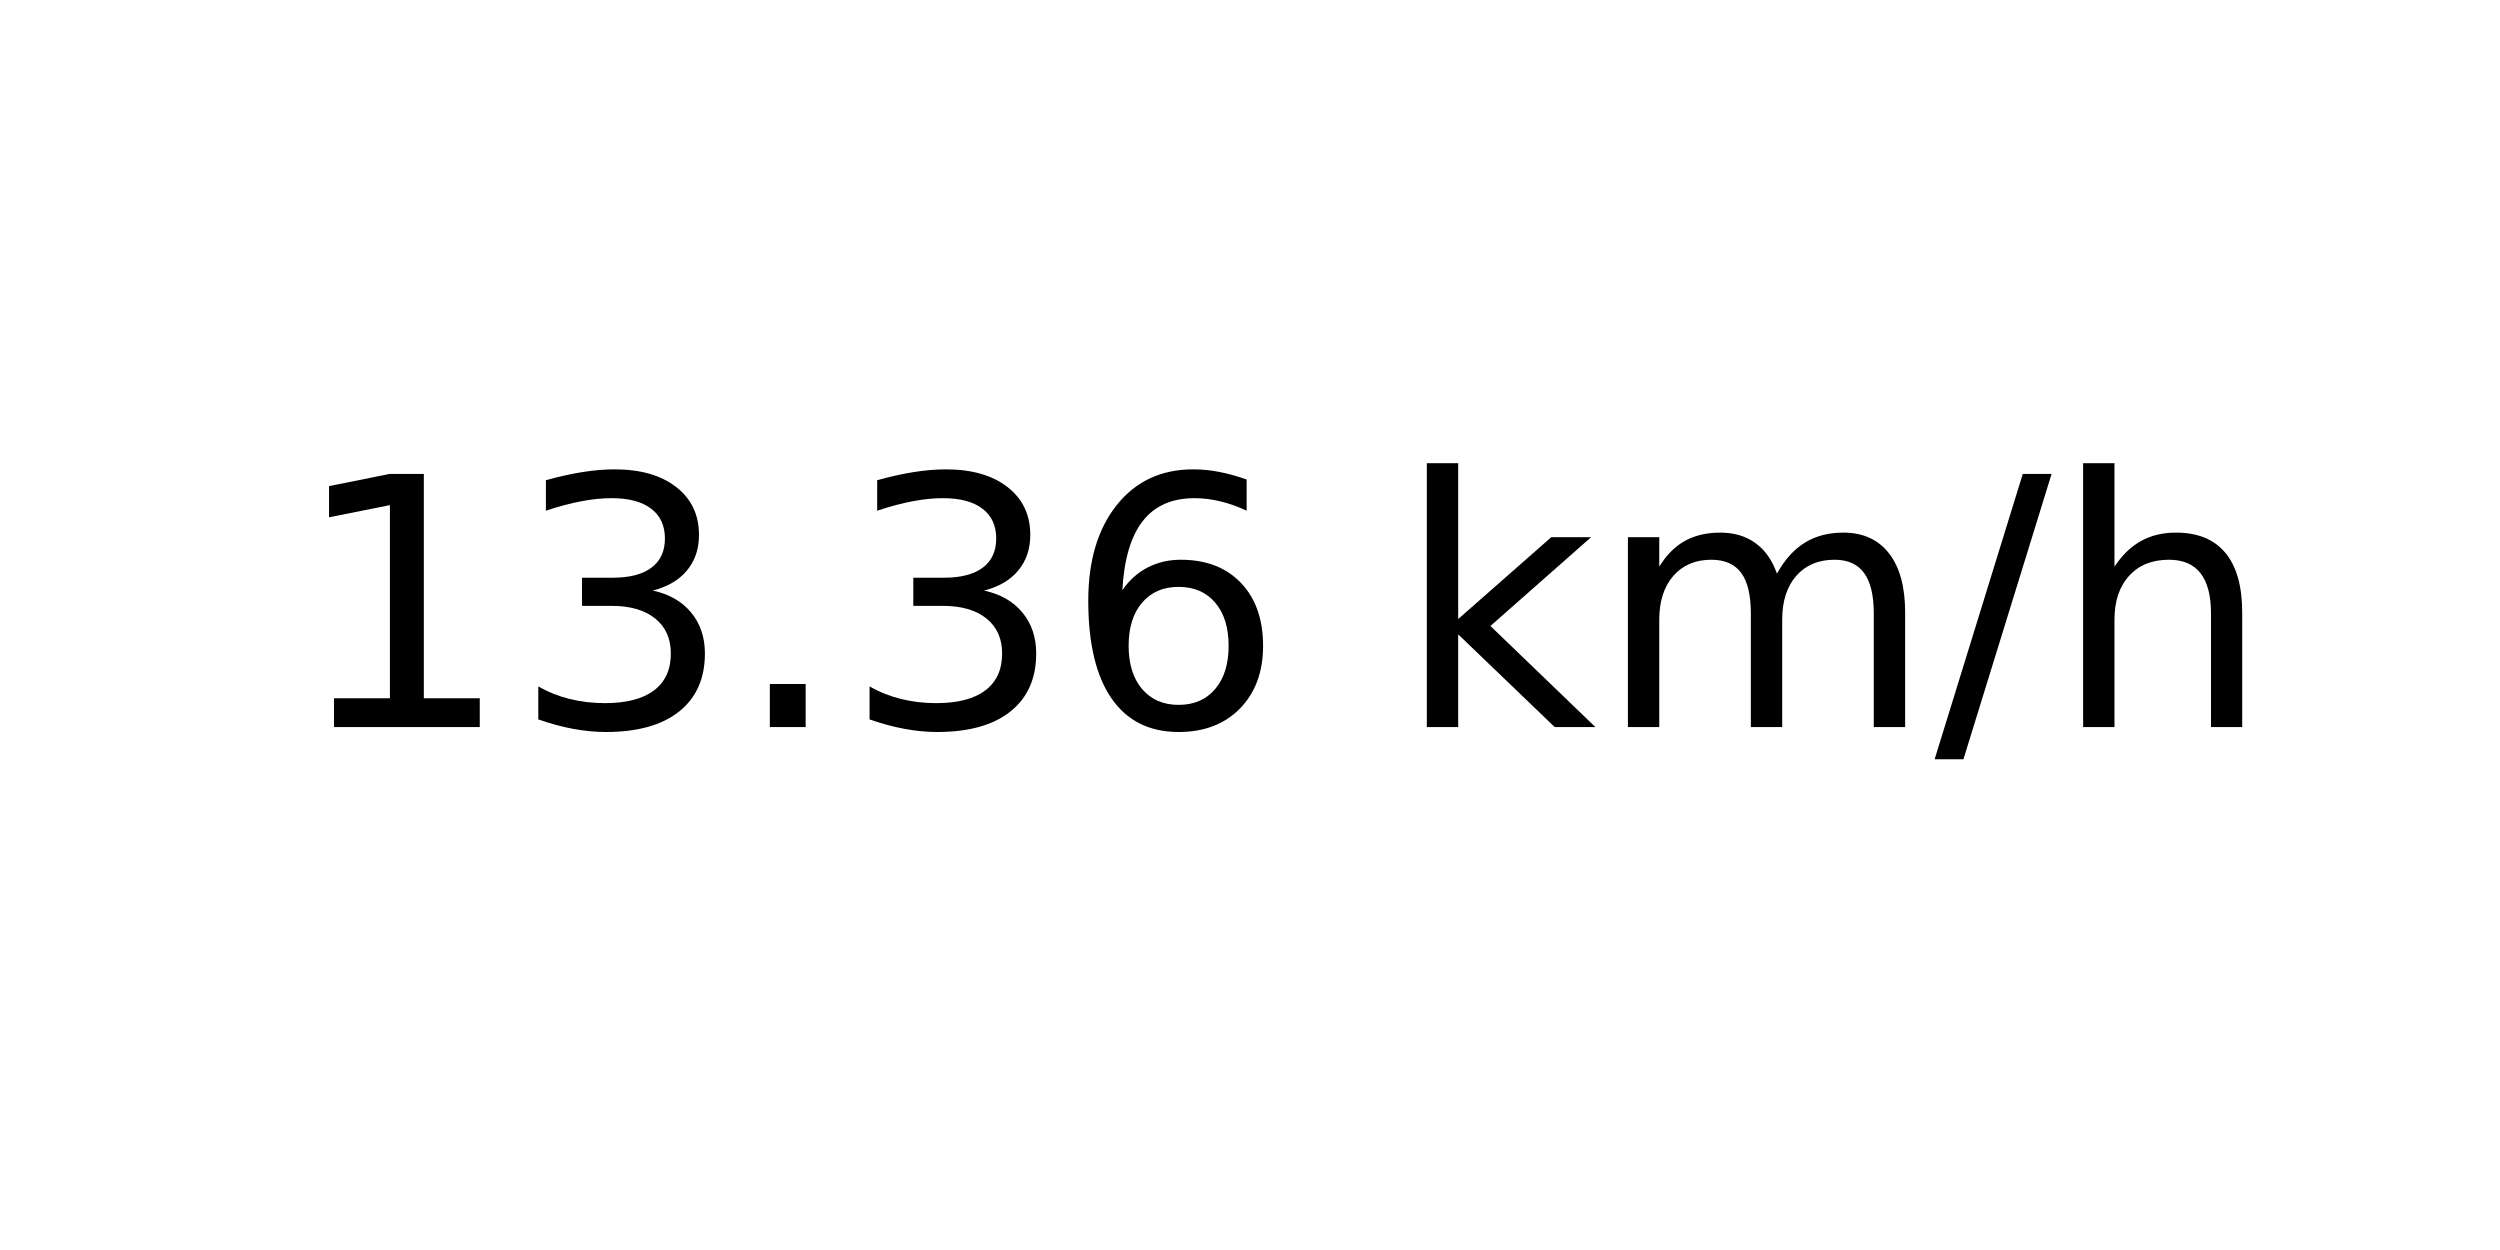
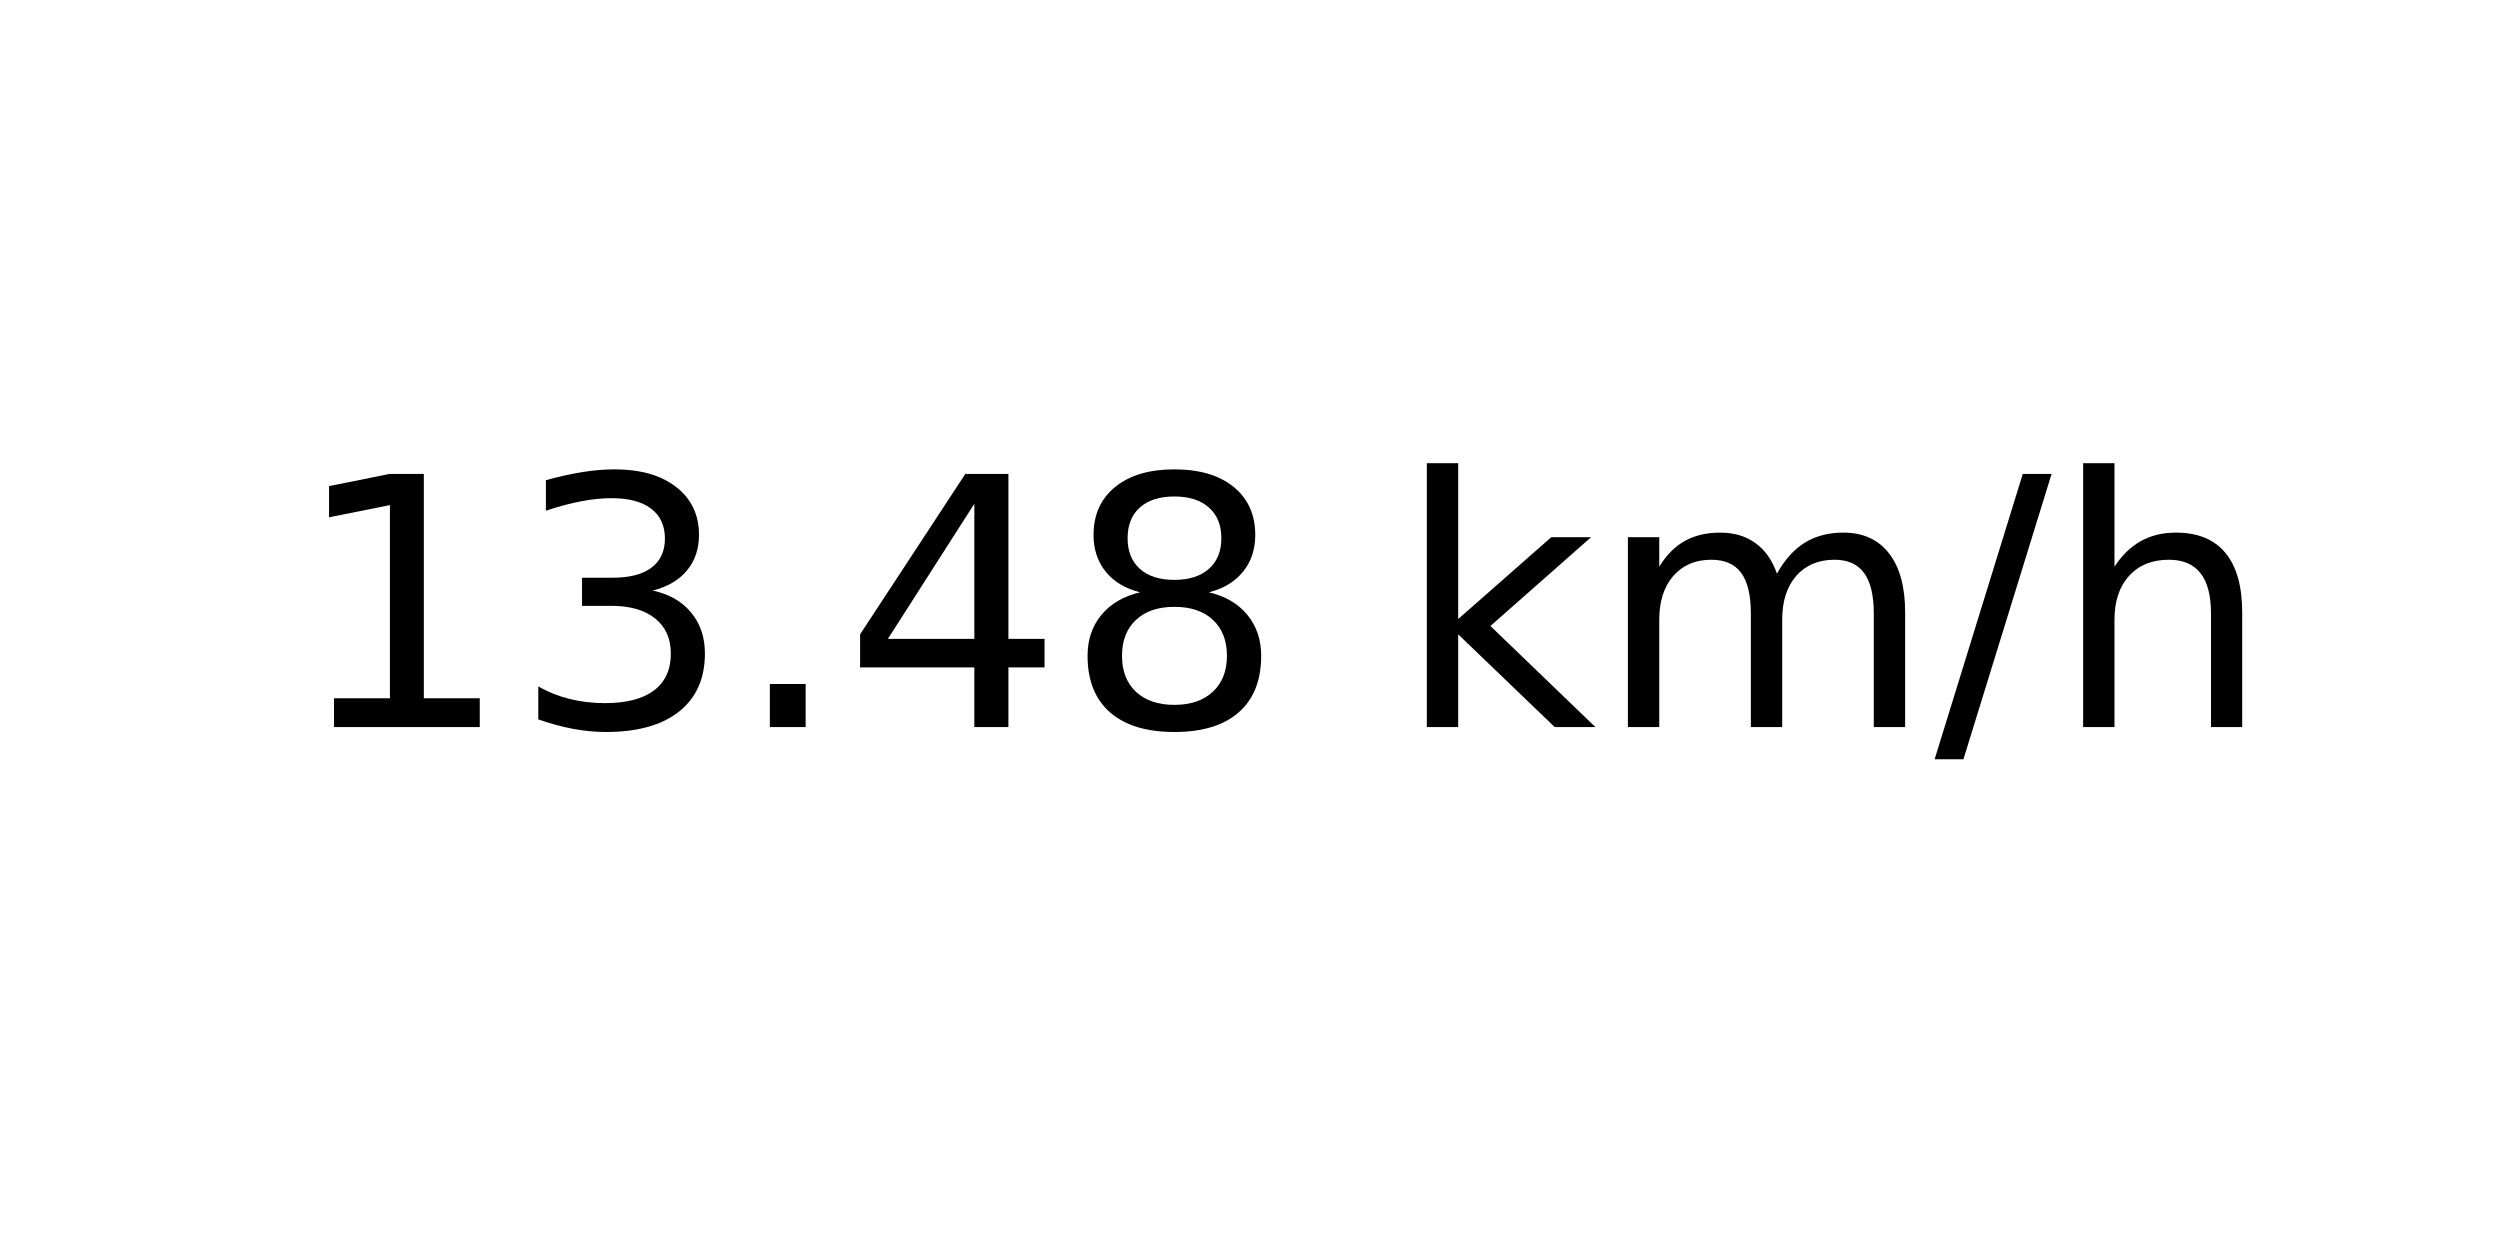
<svg xmlns="http://www.w3.org/2000/svg" xmlns:xlink="http://www.w3.org/1999/xlink" width="72pt" height="36pt" viewBox="0 0 72 36" version="1.1">
  <defs>
    <style type="text/css">*{stroke-linejoin: round; stroke-linecap: butt}</style>
  </defs>
  <g id="figure_1">
    <g id="axes_1">
      <g id="text_1">
        <g transform="translate(8.378125 20.93937) scale(0.1 -0.1)">
          <defs>
            <path id="DejaVuSans-31" d="M 794 531  L 1825 531  L 1825 4091  L 703 3866  L 703 4441  L 1819 4666  L 2450 4666  L 2450 531  L 3481 531  L 3481 0  L 794 0  L 794 531  z " transform="scale(0.015625)" />
            <path id="DejaVuSans-33" d="M 2597 2516  Q 3050 2419 3304 2112  Q 3559 1806 3559 1356  Q 3559 666 3084 287  Q 2609 -91 1734 -91  Q 1441 -91 1130 -33  Q 819 25 488 141  L 488 750  Q 750 597 1062 519  Q 1375 441 1716 441  Q 2309 441 2620 675  Q 2931 909 2931 1356  Q 2931 1769 2642 2001  Q 2353 2234 1838 2234  L 1294 2234  L 1294 2753  L 1863 2753  Q 2328 2753 2575 2939  Q 2822 3125 2822 3475  Q 2822 3834 2567 4026  Q 2313 4219 1838 4219  Q 1578 4219 1281 4162  Q 984 4106 628 3988  L 628 4550  Q 988 4650 1302 4700  Q 1616 4750 1894 4750  Q 2613 4750 3031 4423  Q 3450 4097 3450 3541  Q 3450 3153 3228 2886  Q 3006 2619 2597 2516  z " transform="scale(0.015625)" />
            <path id="DejaVuSans-2e" d="M 684 794  L 1344 794  L 1344 0  L 684 0  L 684 794  z " transform="scale(0.015625)" />
-             <path id="DejaVuSans-36" d="M 2113 2584  Q 1688 2584 1439 2293  Q 1191 2003 1191 1497  Q 1191 994 1439 701  Q 1688 409 2113 409  Q 2538 409 2786 701  Q 3034 994 3034 1497  Q 3034 2003 2786 2293  Q 2538 2584 2113 2584  z M 3366 4563  L 3366 3988  Q 3128 4100 2886 4159  Q 2644 4219 2406 4219  Q 1781 4219 1451 3797  Q 1122 3375 1075 2522  Q 1259 2794 1537 2939  Q 1816 3084 2150 3084  Q 2853 3084 3261 2657  Q 3669 2231 3669 1497  Q 3669 778 3244 343  Q 2819 -91 2113 -91  Q 1303 -91 875 529  Q 447 1150 447 2328  Q 447 3434 972 4092  Q 1497 4750 2381 4750  Q 2619 4750 2861 4703  Q 3103 4656 3366 4563  z " transform="scale(0.015625)" />
+             <path id="DejaVuSans-34" d="M 2419 4116  L 825 1625  L 2419 1625  L 2419 4116  z M 2253 4666  L 3047 4666  L 3047 1625  L 3713 1625  L 3713 1100  L 3047 1100  L 3047 0  L 2419 0  L 2419 1100  L 313 1100  L 313 1709  L 2253 4666  z " transform="scale(0.015625)" />
+             <path id="DejaVuSans-38" d="M 2034 2216  Q 1584 2216 1326 1975  Q 1069 1734 1069 1313  Q 1069 891 1326 650  Q 1584 409 2034 409  Q 2484 409 2743 651  Q 3003 894 3003 1313  Q 3003 1734 2745 1975  Q 2488 2216 2034 2216  z M 1403 2484  Q 997 2584 770 2862  Q 544 3141 544 3541  Q 544 4100 942 4425  Q 1341 4750 2034 4750  Q 2731 4750 3128 4425  Q 3525 4100 3525 3541  Q 3525 3141 3298 2862  Q 3072 2584 2669 2484  Q 3125 2378 3379 2068  Q 3634 1759 3634 1313  Q 3634 634 3220 271  Q 2806 -91 2034 -91  Q 1263 -91 848 271  Q 434 634 434 1313  Q 434 1759 690 2068  Q 947 2378 1403 2484  z M 1172 3481  Q 1172 3119 1398 2916  Q 1625 2713 2034 2713  Q 2441 2713 2670 2916  Q 2900 3119 2900 3481  Q 2900 3844 2670 4047  Q 2441 4250 2034 4250  Q 1625 4250 1398 4047  Q 1172 3844 1172 3481  z " transform="scale(0.015625)" />
            <path id="DejaVuSans-20" transform="scale(0.015625)" />
            <path id="DejaVuSans-6b" d="M 581 4863  L 1159 4863  L 1159 1991  L 2875 3500  L 3609 3500  L 1753 1863  L 3688 0  L 2938 0  L 1159 1709  L 1159 0  L 581 0  L 581 4863  z " transform="scale(0.015625)" />
            <path id="DejaVuSans-6d" d="M 3328 2828  Q 3544 3216 3844 3400  Q 4144 3584 4550 3584  Q 5097 3584 5394 3201  Q 5691 2819 5691 2113  L 5691 0  L 5113 0  L 5113 2094  Q 5113 2597 4934 2840  Q 4756 3084 4391 3084  Q 3944 3084 3684 2787  Q 3425 2491 3425 1978  L 3425 0  L 2847 0  L 2847 2094  Q 2847 2600 2669 2842  Q 2491 3084 2119 3084  Q 1678 3084 1418 2786  Q 1159 2488 1159 1978  L 1159 0  L 581 0  L 581 3500  L 1159 3500  L 1159 2956  Q 1356 3278 1631 3431  Q 1906 3584 2284 3584  Q 2666 3584 2933 3390  Q 3200 3197 3328 2828  z " transform="scale(0.015625)" />
            <path id="DejaVuSans-2f" d="M 1625 4666  L 2156 4666  L 531 -594  L 0 -594  L 1625 4666  z " transform="scale(0.015625)" />
            <path id="DejaVuSans-68" d="M 3513 2113  L 3513 0  L 2938 0  L 2938 2094  Q 2938 2591 2744 2837  Q 2550 3084 2163 3084  Q 1697 3084 1428 2787  Q 1159 2491 1159 1978  L 1159 0  L 581 0  L 581 4863  L 1159 4863  L 1159 2956  Q 1366 3272 1645 3428  Q 1925 3584 2291 3584  Q 2894 3584 3203 3211  Q 3513 2838 3513 2113  z " transform="scale(0.015625)" />
          </defs>
          <use xlink:href="#DejaVuSans-31" />
          <use xlink:href="#DejaVuSans-33" x="63.623" />
          <use xlink:href="#DejaVuSans-2e" x="127.246" />
-           <use xlink:href="#DejaVuSans-33" x="159.033" />
-           <use xlink:href="#DejaVuSans-36" x="222.656" />
+           <use xlink:href="#DejaVuSans-34" x="159.033" />
+           <use xlink:href="#DejaVuSans-38" x="222.656" />
          <use xlink:href="#DejaVuSans-20" x="286.279" />
          <use xlink:href="#DejaVuSans-6b" x="318.066" />
          <use xlink:href="#DejaVuSans-6d" x="375.977" />
          <use xlink:href="#DejaVuSans-2f" x="473.389" />
          <use xlink:href="#DejaVuSans-68" x="507.08" />
        </g>
      </g>
    </g>
  </g>
</svg>
